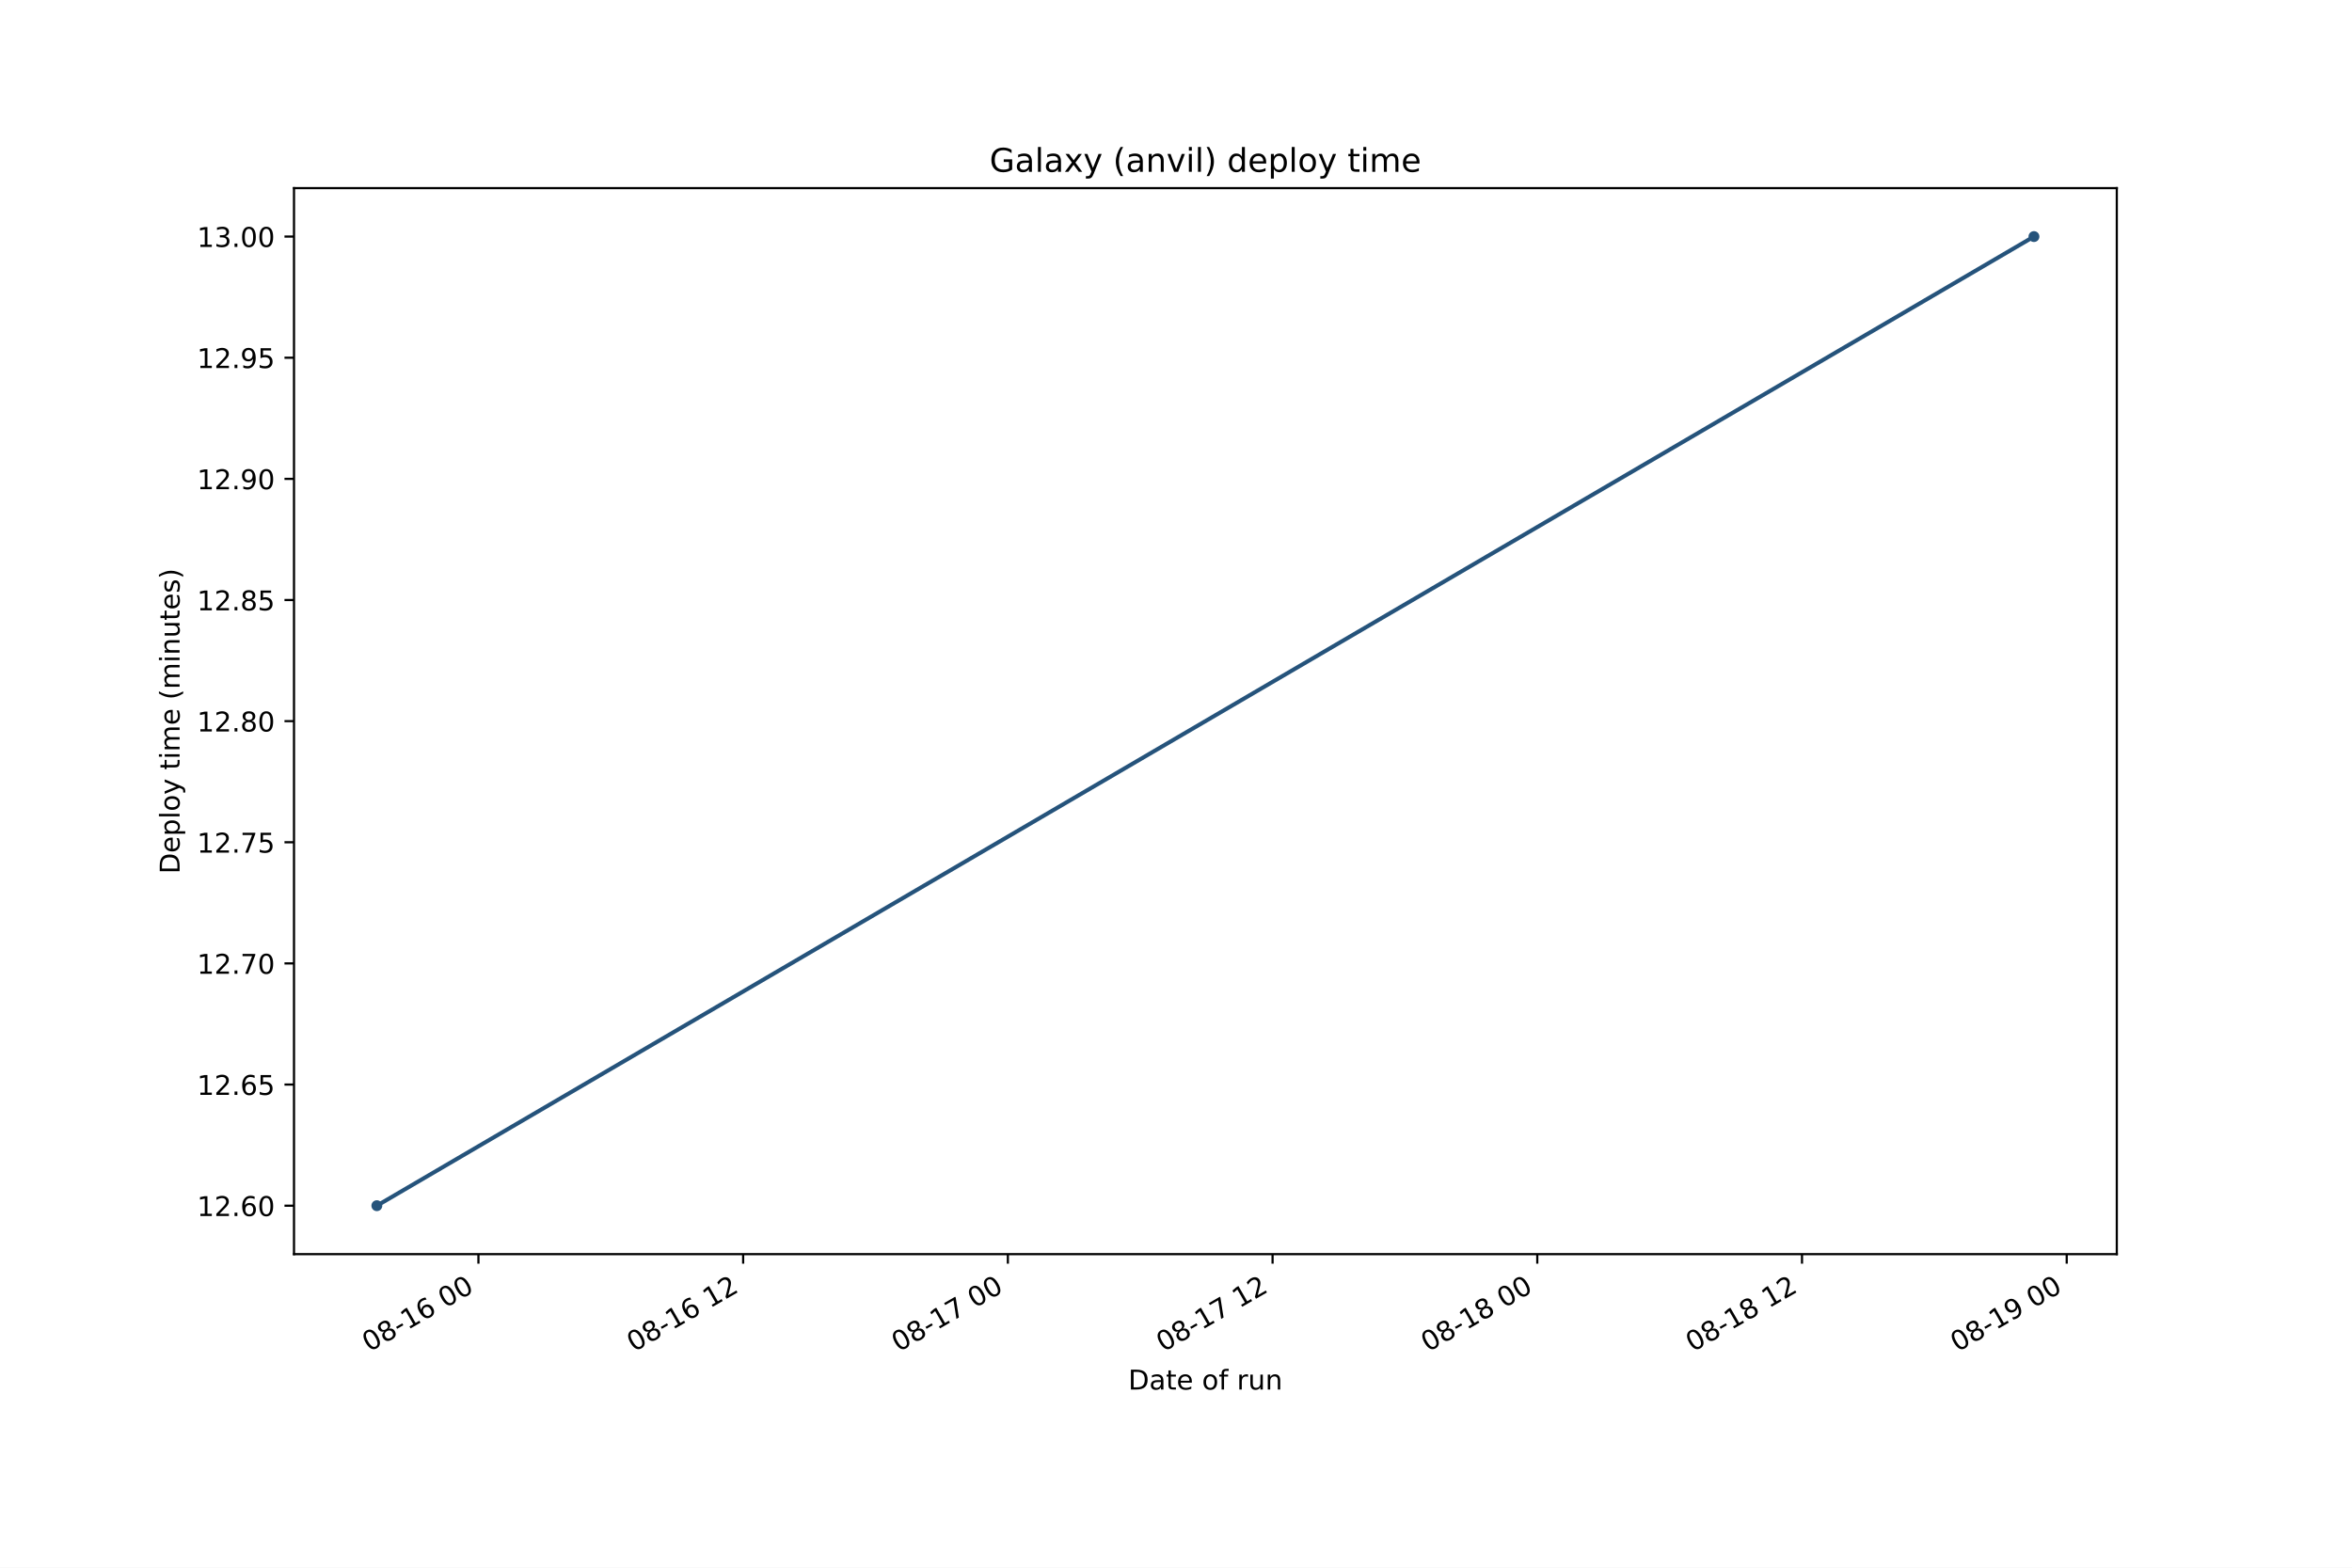
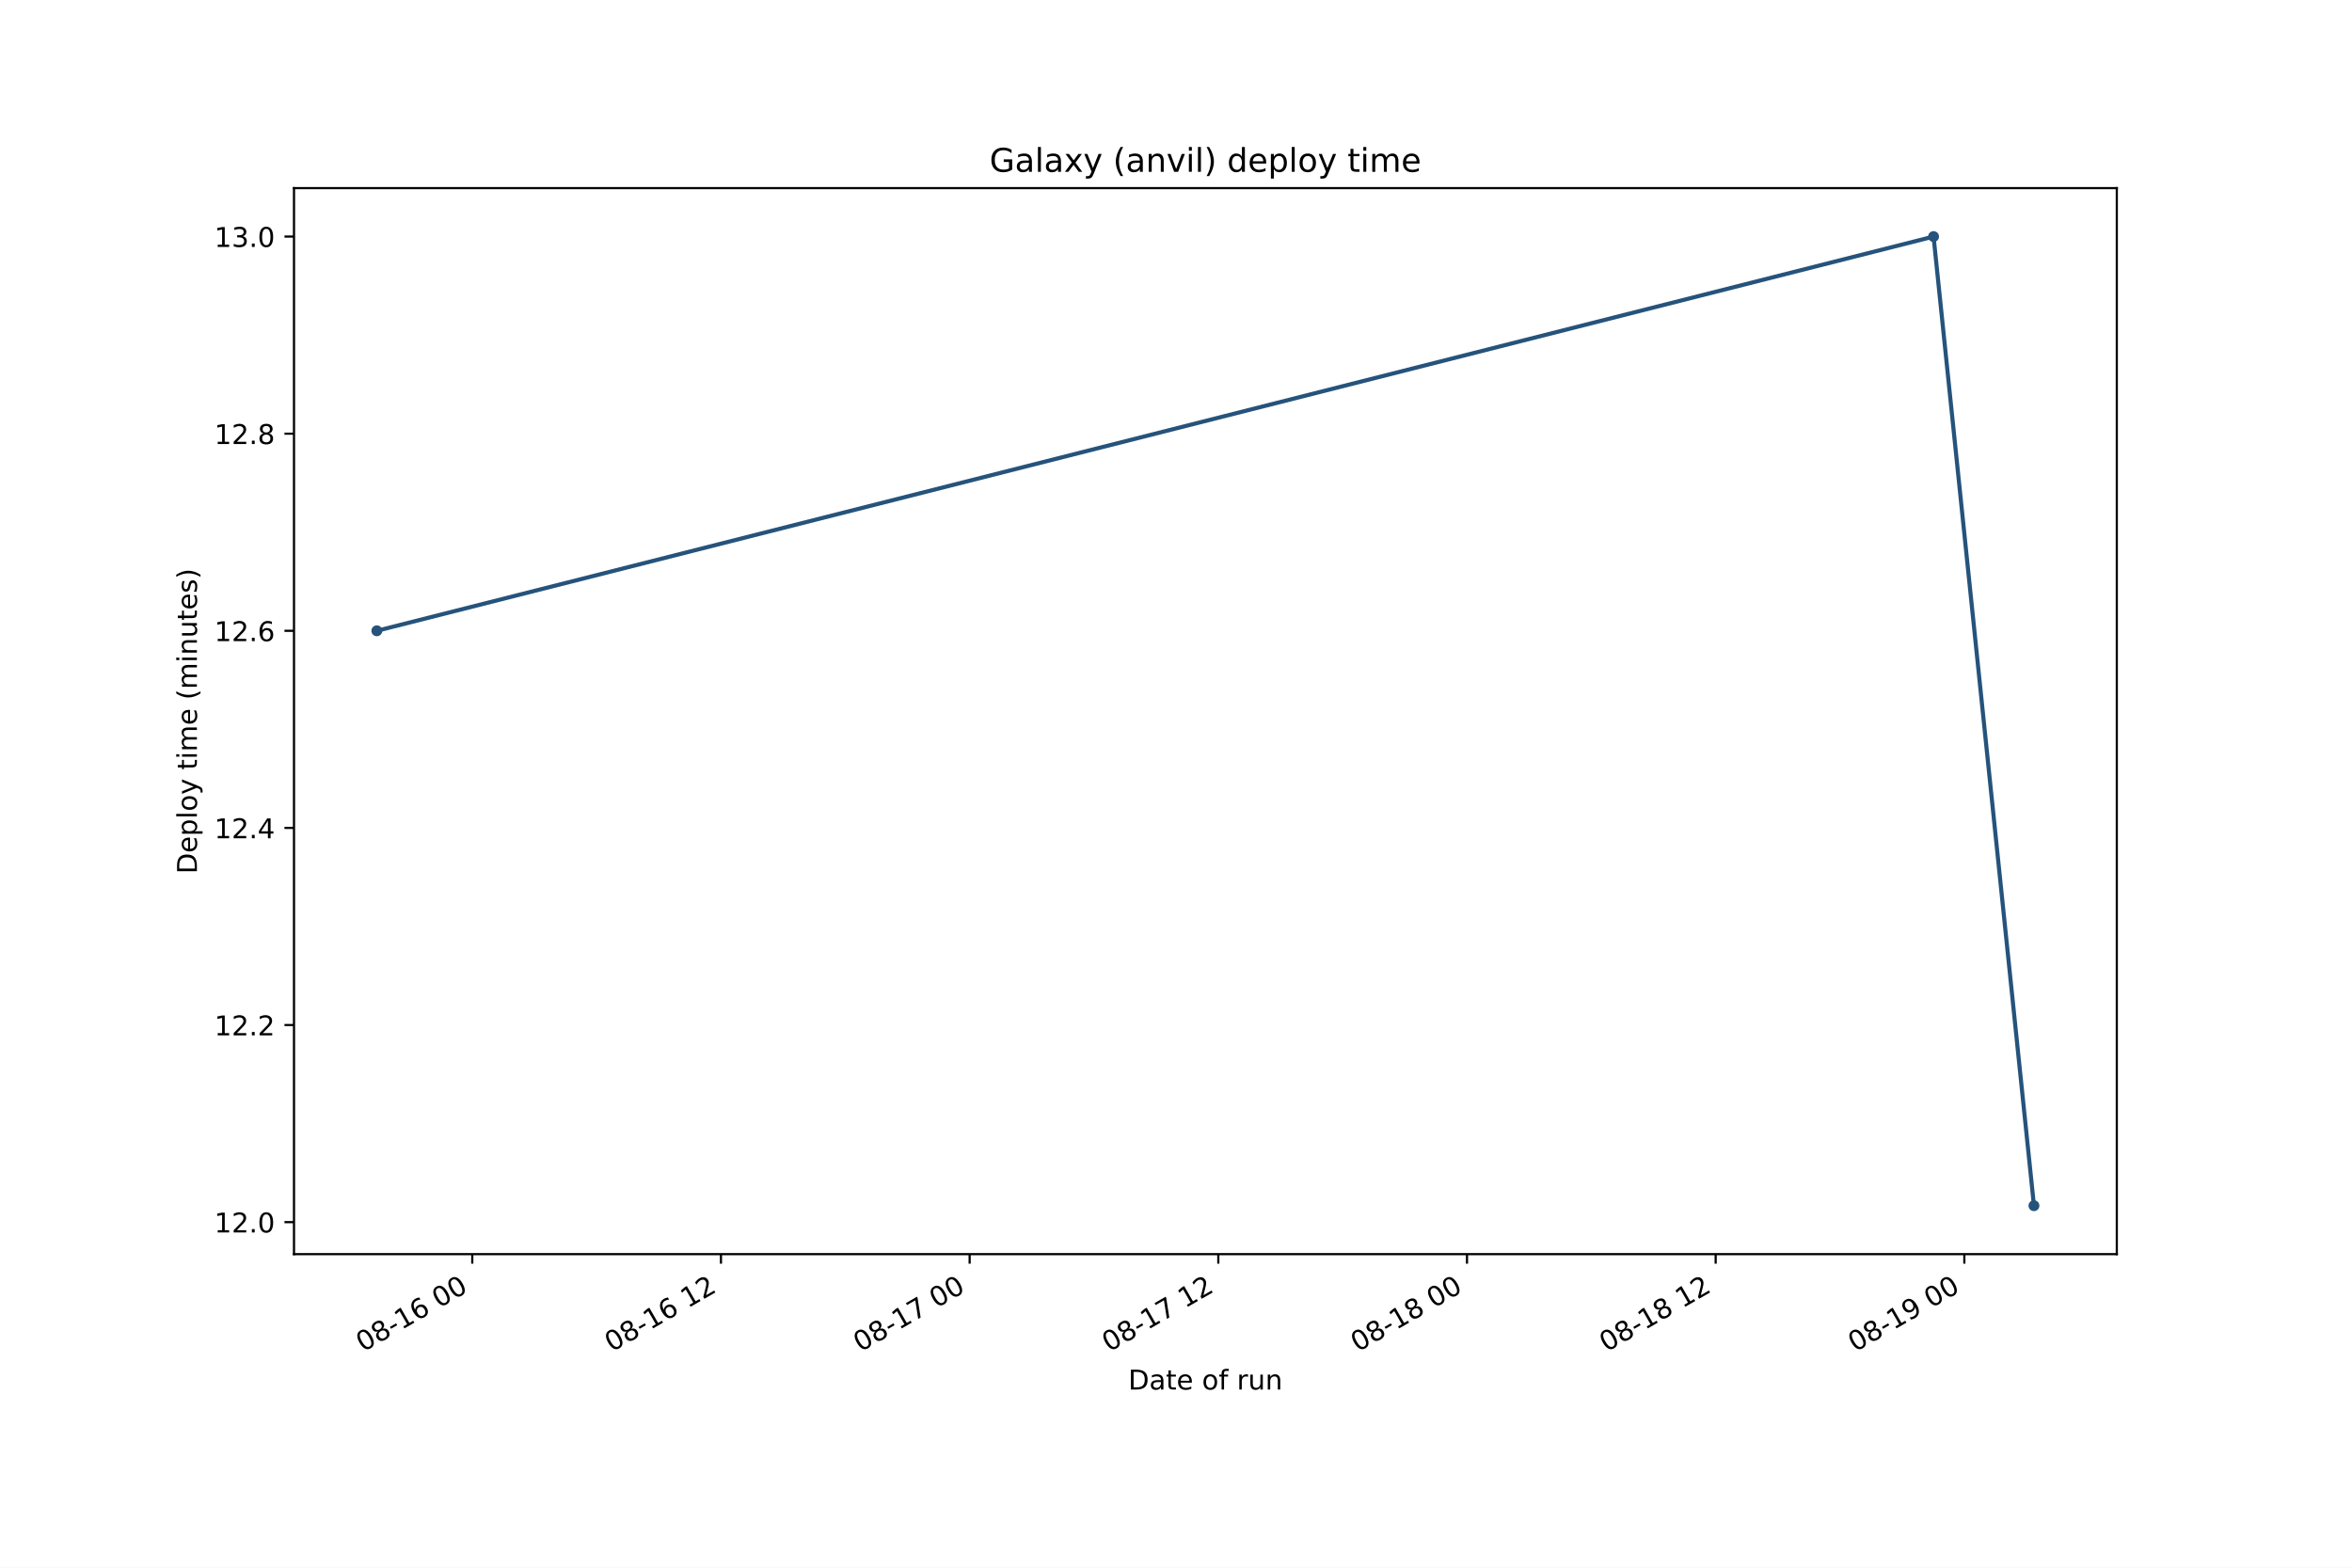
<svg xmlns="http://www.w3.org/2000/svg" xmlns:xlink="http://www.w3.org/1999/xlink" width="864pt" height="576pt" viewBox="0 0 864 576" version="1.1">
  <defs>
    <style type="text/css">*{stroke-linejoin: round; stroke-linecap: butt}</style>
  </defs>
  <g id="figure_1">
    <g id="patch_1">
      <path d="M 0 576  L 864 576  L 864 0  L 0 0  z " style="fill: #ffffff" />
    </g>
    <g id="axes_1">
      <g id="patch_2">
        <path d="M 108 460.8  L 777.6 460.8  L 777.6 69.12  L 108 69.12  z " style="fill: #ffffff" />
      </g>
      <g id="matplotlib.axis_1">
        <g id="xtick_1">
          <g id="line2d_1">
            <defs>
-               <path id="ma39355a83b" d="M 0 0  L 0 3.5  " style="stroke: #000000; stroke-width: 0.8" />
+               <path id="m1d684582a6" d="M 0 0  L 0 3.5  " style="stroke: #000000; stroke-width: 0.8" />
            </defs>
            <g>
-               <use xlink:href="#ma39355a83b" x="175.753" y="460.8" style="stroke: #000000; stroke-width: 0.8" />
+               <use xlink:href="#m1d684582a6" x="173.492" y="460.8" style="stroke: #000000; stroke-width: 0.8" />
            </g>
          </g>
          <g id="text_1">
-             <g transform="translate(135.6143 496.8602) rotate(-30) scale(0.1 -0.1)">
+             <g transform="translate(133.3537 496.8602) rotate(-30) scale(0.1 -0.1)">
              <defs>
                <path id="DejaVuSans-13" d="M 2034 4250  Q 1547 4250 1301 3770  Q 1056 3291 1056 2328  Q 1056 1369 1301 889  Q 1547 409 2034 409  Q 2525 409 2770 889  Q 3016 1369 3016 2328  Q 3016 3291 2770 3770  Q 2525 4250 2034 4250  z M 2034 4750  Q 2819 4750 3233 4129  Q 3647 3509 3647 2328  Q 3647 1150 3233 529  Q 2819 -91 2034 -91  Q 1250 -91 836 529  Q 422 1150 422 2328  Q 422 3509 836 4129  Q 1250 4750 2034 4750  z " transform="scale(0.015625)" />
                <path id="DejaVuSans-1b" d="M 2034 2216  Q 1584 2216 1326 1975  Q 1069 1734 1069 1313  Q 1069 891 1326 650  Q 1584 409 2034 409  Q 2484 409 2743 651  Q 3003 894 3003 1313  Q 3003 1734 2745 1975  Q 2488 2216 2034 2216  z M 1403 2484  Q 997 2584 770 2862  Q 544 3141 544 3541  Q 544 4100 942 4425  Q 1341 4750 2034 4750  Q 2731 4750 3128 4425  Q 3525 4100 3525 3541  Q 3525 3141 3298 2862  Q 3072 2584 2669 2484  Q 3125 2378 3379 2068  Q 3634 1759 3634 1313  Q 3634 634 3220 271  Q 2806 -91 2034 -91  Q 1263 -91 848 271  Q 434 634 434 1313  Q 434 1759 690 2068  Q 947 2378 1403 2484  z M 1172 3481  Q 1172 3119 1398 2916  Q 1625 2713 2034 2713  Q 2441 2713 2670 2916  Q 2900 3119 2900 3481  Q 2900 3844 2670 4047  Q 2441 4250 2034 4250  Q 1625 4250 1398 4047  Q 1172 3844 1172 3481  z " transform="scale(0.015625)" />
                <path id="DejaVuSans-10" d="M 313 2009  L 1997 2009  L 1997 1497  L 313 1497  L 313 2009  z " transform="scale(0.015625)" />
                <path id="DejaVuSans-14" d="M 794 531  L 1825 531  L 1825 4091  L 703 3866  L 703 4441  L 1819 4666  L 2450 4666  L 2450 531  L 3481 531  L 3481 0  L 794 0  L 794 531  z " transform="scale(0.015625)" />
                <path id="DejaVuSans-19" d="M 2113 2584  Q 1688 2584 1439 2293  Q 1191 2003 1191 1497  Q 1191 994 1439 701  Q 1688 409 2113 409  Q 2538 409 2786 701  Q 3034 994 3034 1497  Q 3034 2003 2786 2293  Q 2538 2584 2113 2584  z M 3366 4563  L 3366 3988  Q 3128 4100 2886 4159  Q 2644 4219 2406 4219  Q 1781 4219 1451 3797  Q 1122 3375 1075 2522  Q 1259 2794 1537 2939  Q 1816 3084 2150 3084  Q 2853 3084 3261 2657  Q 3669 2231 3669 1497  Q 3669 778 3244 343  Q 2819 -91 2113 -91  Q 1303 -91 875 529  Q 447 1150 447 2328  Q 447 3434 972 4092  Q 1497 4750 2381 4750  Q 2619 4750 2861 4703  Q 3103 4656 3366 4563  z " transform="scale(0.015625)" />
                <path id="DejaVuSans-3" transform="scale(0.015625)" />
              </defs>
              <use xlink:href="#DejaVuSans-13" />
              <use xlink:href="#DejaVuSans-1b" transform="translate(63.625 0)" />
              <use xlink:href="#DejaVuSans-10" transform="translate(127.25 0)" />
              <use xlink:href="#DejaVuSans-14" transform="translate(163.3281 0)" />
              <use xlink:href="#DejaVuSans-19" transform="translate(226.9531 0)" />
              <use xlink:href="#DejaVuSans-3" transform="translate(290.5781 0)" />
              <use xlink:href="#DejaVuSans-13" transform="translate(322.3594 0)" />
              <use xlink:href="#DejaVuSans-13" transform="translate(385.9844 0)" />
            </g>
          </g>
        </g>
        <g id="xtick_2">
          <g id="line2d_2">
            <g>
-               <use xlink:href="#ma39355a83b" x="272.994" y="460.8" style="stroke: #000000; stroke-width: 0.8" />
+               <use xlink:href="#m1d684582a6" x="264.843" y="460.8" style="stroke: #000000; stroke-width: 0.8" />
            </g>
          </g>
          <g id="text_2">
-             <g transform="translate(232.8558 496.8602) rotate(-30) scale(0.1 -0.1)">
+             <g transform="translate(224.7043 496.8602) rotate(-30) scale(0.1 -0.1)">
              <defs>
                <path id="DejaVuSans-15" d="M 1228 531  L 3431 531  L 3431 0  L 469 0  L 469 531  Q 828 903 1448 1529  Q 2069 2156 2228 2338  Q 2531 2678 2651 2914  Q 2772 3150 2772 3378  Q 2772 3750 2511 3984  Q 2250 4219 1831 4219  Q 1534 4219 1204 4116  Q 875 4013 500 3803  L 500 4441  Q 881 4594 1212 4672  Q 1544 4750 1819 4750  Q 2544 4750 2975 4387  Q 3406 4025 3406 3419  Q 3406 3131 3298 2873  Q 3191 2616 2906 2266  Q 2828 2175 2409 1742  Q 1991 1309 1228 531  z " transform="scale(0.015625)" />
              </defs>
              <use xlink:href="#DejaVuSans-13" />
              <use xlink:href="#DejaVuSans-1b" transform="translate(63.625 0)" />
              <use xlink:href="#DejaVuSans-10" transform="translate(127.25 0)" />
              <use xlink:href="#DejaVuSans-14" transform="translate(163.3281 0)" />
              <use xlink:href="#DejaVuSans-19" transform="translate(226.9531 0)" />
              <use xlink:href="#DejaVuSans-3" transform="translate(290.5781 0)" />
              <use xlink:href="#DejaVuSans-14" transform="translate(322.3594 0)" />
              <use xlink:href="#DejaVuSans-15" transform="translate(385.9844 0)" />
            </g>
          </g>
        </g>
        <g id="xtick_3">
          <g id="line2d_3">
            <g>
-               <use xlink:href="#ma39355a83b" x="370.236" y="460.8" style="stroke: #000000; stroke-width: 0.8" />
+               <use xlink:href="#m1d684582a6" x="356.193" y="460.8" style="stroke: #000000; stroke-width: 0.8" />
            </g>
          </g>
          <g id="text_3">
-             <g transform="translate(330.0973 496.8602) rotate(-30) scale(0.1 -0.1)">
+             <g transform="translate(316.055 496.8602) rotate(-30) scale(0.1 -0.1)">
              <defs>
                <path id="DejaVuSans-1a" d="M 525 4666  L 3525 4666  L 3525 4397  L 1831 0  L 1172 0  L 2766 4134  L 525 4134  L 525 4666  z " transform="scale(0.015625)" />
              </defs>
              <use xlink:href="#DejaVuSans-13" />
              <use xlink:href="#DejaVuSans-1b" transform="translate(63.625 0)" />
              <use xlink:href="#DejaVuSans-10" transform="translate(127.25 0)" />
              <use xlink:href="#DejaVuSans-14" transform="translate(163.3281 0)" />
              <use xlink:href="#DejaVuSans-1a" transform="translate(226.9531 0)" />
              <use xlink:href="#DejaVuSans-3" transform="translate(290.5781 0)" />
              <use xlink:href="#DejaVuSans-13" transform="translate(322.3594 0)" />
              <use xlink:href="#DejaVuSans-13" transform="translate(385.9844 0)" />
            </g>
          </g>
        </g>
        <g id="xtick_4">
          <g id="line2d_4">
            <g>
-               <use xlink:href="#ma39355a83b" x="467.477" y="460.8" style="stroke: #000000; stroke-width: 0.8" />
+               <use xlink:href="#m1d684582a6" x="447.544" y="460.8" style="stroke: #000000; stroke-width: 0.8" />
            </g>
          </g>
          <g id="text_4">
-             <g transform="translate(427.3388 496.8602) rotate(-30) scale(0.1 -0.1)">
+             <g transform="translate(407.4056 496.8602) rotate(-30) scale(0.1 -0.1)">
              <use xlink:href="#DejaVuSans-13" />
              <use xlink:href="#DejaVuSans-1b" transform="translate(63.625 0)" />
              <use xlink:href="#DejaVuSans-10" transform="translate(127.25 0)" />
              <use xlink:href="#DejaVuSans-14" transform="translate(163.3281 0)" />
              <use xlink:href="#DejaVuSans-1a" transform="translate(226.9531 0)" />
              <use xlink:href="#DejaVuSans-3" transform="translate(290.5781 0)" />
              <use xlink:href="#DejaVuSans-14" transform="translate(322.3594 0)" />
              <use xlink:href="#DejaVuSans-15" transform="translate(385.9844 0)" />
            </g>
          </g>
        </g>
        <g id="xtick_5">
          <g id="line2d_5">
            <g>
-               <use xlink:href="#ma39355a83b" x="564.719" y="460.8" style="stroke: #000000; stroke-width: 0.8" />
+               <use xlink:href="#m1d684582a6" x="538.895" y="460.8" style="stroke: #000000; stroke-width: 0.8" />
            </g>
          </g>
          <g id="text_5">
-             <g transform="translate(524.5803 496.8602) rotate(-30) scale(0.1 -0.1)">
+             <g transform="translate(498.7563 496.8602) rotate(-30) scale(0.1 -0.1)">
              <use xlink:href="#DejaVuSans-13" />
              <use xlink:href="#DejaVuSans-1b" transform="translate(63.625 0)" />
              <use xlink:href="#DejaVuSans-10" transform="translate(127.25 0)" />
              <use xlink:href="#DejaVuSans-14" transform="translate(163.3281 0)" />
              <use xlink:href="#DejaVuSans-1b" transform="translate(226.9531 0)" />
              <use xlink:href="#DejaVuSans-3" transform="translate(290.5781 0)" />
              <use xlink:href="#DejaVuSans-13" transform="translate(322.3594 0)" />
              <use xlink:href="#DejaVuSans-13" transform="translate(385.9844 0)" />
            </g>
          </g>
        </g>
        <g id="xtick_6">
          <g id="line2d_6">
            <g>
-               <use xlink:href="#ma39355a83b" x="661.96" y="460.8" style="stroke: #000000; stroke-width: 0.8" />
+               <use xlink:href="#m1d684582a6" x="630.245" y="460.8" style="stroke: #000000; stroke-width: 0.8" />
            </g>
          </g>
          <g id="text_6">
-             <g transform="translate(621.8218 496.8602) rotate(-30) scale(0.1 -0.1)">
+             <g transform="translate(590.1069 496.8602) rotate(-30) scale(0.1 -0.1)">
              <use xlink:href="#DejaVuSans-13" />
              <use xlink:href="#DejaVuSans-1b" transform="translate(63.625 0)" />
              <use xlink:href="#DejaVuSans-10" transform="translate(127.25 0)" />
              <use xlink:href="#DejaVuSans-14" transform="translate(163.3281 0)" />
              <use xlink:href="#DejaVuSans-1b" transform="translate(226.9531 0)" />
              <use xlink:href="#DejaVuSans-3" transform="translate(290.5781 0)" />
              <use xlink:href="#DejaVuSans-14" transform="translate(322.3594 0)" />
              <use xlink:href="#DejaVuSans-15" transform="translate(385.9844 0)" />
            </g>
          </g>
        </g>
        <g id="xtick_7">
          <g id="line2d_7">
            <g>
-               <use xlink:href="#ma39355a83b" x="759.202" y="460.8" style="stroke: #000000; stroke-width: 0.8" />
+               <use xlink:href="#m1d684582a6" x="721.596" y="460.8" style="stroke: #000000; stroke-width: 0.8" />
            </g>
          </g>
          <g id="text_7">
-             <g transform="translate(719.0633 496.8602) rotate(-30) scale(0.1 -0.1)">
+             <g transform="translate(681.4575 496.8602) rotate(-30) scale(0.1 -0.1)">
              <defs>
                <path id="DejaVuSans-1c" d="M 703 97  L 703 672  Q 941 559 1184 500  Q 1428 441 1663 441  Q 2288 441 2617 861  Q 2947 1281 2994 2138  Q 2813 1869 2534 1725  Q 2256 1581 1919 1581  Q 1219 1581 811 2004  Q 403 2428 403 3163  Q 403 3881 828 4315  Q 1253 4750 1959 4750  Q 2769 4750 3195 4129  Q 3622 3509 3622 2328  Q 3622 1225 3098 567  Q 2575 -91 1691 -91  Q 1453 -91 1209 -44  Q 966 3 703 97  z M 1959 2075  Q 2384 2075 2632 2365  Q 2881 2656 2881 3163  Q 2881 3666 2632 3958  Q 2384 4250 1959 4250  Q 1534 4250 1286 3958  Q 1038 3666 1038 3163  Q 1038 2656 1286 2365  Q 1534 2075 1959 2075  z " transform="scale(0.015625)" />
              </defs>
              <use xlink:href="#DejaVuSans-13" />
              <use xlink:href="#DejaVuSans-1b" transform="translate(63.625 0)" />
              <use xlink:href="#DejaVuSans-10" transform="translate(127.25 0)" />
              <use xlink:href="#DejaVuSans-14" transform="translate(163.3281 0)" />
              <use xlink:href="#DejaVuSans-1c" transform="translate(226.9531 0)" />
              <use xlink:href="#DejaVuSans-3" transform="translate(290.5781 0)" />
              <use xlink:href="#DejaVuSans-13" transform="translate(322.3594 0)" />
              <use xlink:href="#DejaVuSans-13" transform="translate(385.9844 0)" />
            </g>
          </g>
        </g>
        <g id="text_8">
          <g transform="translate(414.4586 510.5392) scale(0.1 -0.1)">
            <defs>
              <path id="DejaVuSans-27" d="M 1259 4147  L 1259 519  L 2022 519  Q 2988 519 3436 956  Q 3884 1394 3884 2338  Q 3884 3275 3436 3711  Q 2988 4147 2022 4147  L 1259 4147  z M 628 4666  L 1925 4666  Q 3281 4666 3915 4102  Q 4550 3538 4550 2338  Q 4550 1131 3912 565  Q 3275 0 1925 0  L 628 0  L 628 4666  z " transform="scale(0.015625)" />
              <path id="DejaVuSans-44" d="M 2194 1759  Q 1497 1759 1228 1600  Q 959 1441 959 1056  Q 959 750 1161 570  Q 1363 391 1709 391  Q 2188 391 2477 730  Q 2766 1069 2766 1631  L 2766 1759  L 2194 1759  z M 3341 1997  L 3341 0  L 2766 0  L 2766 531  Q 2569 213 2275 61  Q 1981 -91 1556 -91  Q 1019 -91 701 211  Q 384 513 384 1019  Q 384 1609 779 1909  Q 1175 2209 1959 2209  L 2766 2209  L 2766 2266  Q 2766 2663 2505 2880  Q 2244 3097 1772 3097  Q 1472 3097 1187 3025  Q 903 2953 641 2809  L 641 3341  Q 956 3463 1253 3523  Q 1550 3584 1831 3584  Q 2591 3584 2966 3190  Q 3341 2797 3341 1997  z " transform="scale(0.015625)" />
              <path id="DejaVuSans-57" d="M 1172 4494  L 1172 3500  L 2356 3500  L 2356 3053  L 1172 3053  L 1172 1153  Q 1172 725 1289 603  Q 1406 481 1766 481  L 2356 481  L 2356 0  L 1766 0  Q 1100 0 847 248  Q 594 497 594 1153  L 594 3053  L 172 3053  L 172 3500  L 594 3500  L 594 4494  L 1172 4494  z " transform="scale(0.015625)" />
              <path id="DejaVuSans-48" d="M 3597 1894  L 3597 1613  L 953 1613  Q 991 1019 1311 708  Q 1631 397 2203 397  Q 2534 397 2845 478  Q 3156 559 3463 722  L 3463 178  Q 3153 47 2828 -22  Q 2503 -91 2169 -91  Q 1331 -91 842 396  Q 353 884 353 1716  Q 353 2575 817 3079  Q 1281 3584 2069 3584  Q 2775 3584 3186 3129  Q 3597 2675 3597 1894  z M 3022 2063  Q 3016 2534 2758 2815  Q 2500 3097 2075 3097  Q 1594 3097 1305 2825  Q 1016 2553 972 2059  L 3022 2063  z " transform="scale(0.015625)" />
              <path id="DejaVuSans-52" d="M 1959 3097  Q 1497 3097 1228 2736  Q 959 2375 959 1747  Q 959 1119 1226 758  Q 1494 397 1959 397  Q 2419 397 2687 759  Q 2956 1122 2956 1747  Q 2956 2369 2687 2733  Q 2419 3097 1959 3097  z M 1959 3584  Q 2709 3584 3137 3096  Q 3566 2609 3566 1747  Q 3566 888 3137 398  Q 2709 -91 1959 -91  Q 1206 -91 779 398  Q 353 888 353 1747  Q 353 2609 779 3096  Q 1206 3584 1959 3584  z " transform="scale(0.015625)" />
              <path id="DejaVuSans-49" d="M 2375 4863  L 2375 4384  L 1825 4384  Q 1516 4384 1395 4259  Q 1275 4134 1275 3809  L 1275 3500  L 2222 3500  L 2222 3053  L 1275 3053  L 1275 0  L 697 0  L 697 3053  L 147 3053  L 147 3500  L 697 3500  L 697 3744  Q 697 4328 969 4595  Q 1241 4863 1831 4863  L 2375 4863  z " transform="scale(0.015625)" />
              <path id="DejaVuSans-55" d="M 2631 2963  Q 2534 3019 2420 3045  Q 2306 3072 2169 3072  Q 1681 3072 1420 2755  Q 1159 2438 1159 1844  L 1159 0  L 581 0  L 581 3500  L 1159 3500  L 1159 2956  Q 1341 3275 1631 3429  Q 1922 3584 2338 3584  Q 2397 3584 2469 3576  Q 2541 3569 2628 3553  L 2631 2963  z " transform="scale(0.015625)" />
              <path id="DejaVuSans-58" d="M 544 1381  L 544 3500  L 1119 3500  L 1119 1403  Q 1119 906 1312 657  Q 1506 409 1894 409  Q 2359 409 2629 706  Q 2900 1003 2900 1516  L 2900 3500  L 3475 3500  L 3475 0  L 2900 0  L 2900 538  Q 2691 219 2414 64  Q 2138 -91 1772 -91  Q 1169 -91 856 284  Q 544 659 544 1381  z M 1991 3584  L 1991 3584  z " transform="scale(0.015625)" />
              <path id="DejaVuSans-51" d="M 3513 2113  L 3513 0  L 2938 0  L 2938 2094  Q 2938 2591 2744 2837  Q 2550 3084 2163 3084  Q 1697 3084 1428 2787  Q 1159 2491 1159 1978  L 1159 0  L 581 0  L 581 3500  L 1159 3500  L 1159 2956  Q 1366 3272 1645 3428  Q 1925 3584 2291 3584  Q 2894 3584 3203 3211  Q 3513 2838 3513 2113  z " transform="scale(0.015625)" />
            </defs>
            <use xlink:href="#DejaVuSans-27" />
            <use xlink:href="#DejaVuSans-44" transform="translate(77 0)" />
            <use xlink:href="#DejaVuSans-57" transform="translate(138.2812 0)" />
            <use xlink:href="#DejaVuSans-48" transform="translate(177.4844 0)" />
            <use xlink:href="#DejaVuSans-3" transform="translate(239.0156 0)" />
            <use xlink:href="#DejaVuSans-52" transform="translate(270.7969 0)" />
            <use xlink:href="#DejaVuSans-49" transform="translate(331.9844 0)" />
            <use xlink:href="#DejaVuSans-3" transform="translate(367.1875 0)" />
            <use xlink:href="#DejaVuSans-55" transform="translate(398.9688 0)" />
            <use xlink:href="#DejaVuSans-58" transform="translate(440.0781 0)" />
            <use xlink:href="#DejaVuSans-51" transform="translate(503.4531 0)" />
          </g>
        </g>
      </g>
      <g id="matplotlib.axis_2">
        <g id="ytick_1">
          <g id="line2d_8">
            <defs>
-               <path id="mb8fbfa8dfb" d="M 0 0  L -3.5 0  " style="stroke: #000000; stroke-width: 0.8" />
+               <path id="md35200f7cd" d="M 0 0  L -3.5 0  " style="stroke: #000000; stroke-width: 0.8" />
            </defs>
            <g>
-               <use xlink:href="#mb8fbfa8dfb" x="108" y="442.996" style="stroke: #000000; stroke-width: 0.8" />
+               <use xlink:href="#md35200f7cd" x="108" y="449.031" style="stroke: #000000; stroke-width: 0.8" />
            </g>
          </g>
          <g id="text_9">
-             <g transform="translate(72.37188 446.7952) scale(0.1 -0.1)">
+             <g transform="translate(78.73438 452.8303) scale(0.1 -0.1)">
              <defs>
                <path id="DejaVuSans-11" d="M 684 794  L 1344 794  L 1344 0  L 684 0  L 684 794  z " transform="scale(0.015625)" />
              </defs>
              <use xlink:href="#DejaVuSans-14" />
              <use xlink:href="#DejaVuSans-15" transform="translate(63.625 0)" />
              <use xlink:href="#DejaVuSans-11" transform="translate(127.25 0)" />
-               <use xlink:href="#DejaVuSans-19" transform="translate(159.0312 0)" />
-               <use xlink:href="#DejaVuSans-13" transform="translate(222.6562 0)" />
+               <use xlink:href="#DejaVuSans-13" transform="translate(159.0312 0)" />
            </g>
          </g>
        </g>
        <g id="ytick_2">
          <g id="line2d_9">
            <g>
-               <use xlink:href="#mb8fbfa8dfb" x="108" y="398.487" style="stroke: #000000; stroke-width: 0.8" />
+               <use xlink:href="#md35200f7cd" x="108" y="376.61" style="stroke: #000000; stroke-width: 0.8" />
            </g>
          </g>
          <g id="text_10">
-             <g transform="translate(72.37188 402.2861) scale(0.1 -0.1)">
-               <defs>
-                 <path id="DejaVuSans-18" d="M 691 4666  L 3169 4666  L 3169 4134  L 1269 4134  L 1269 2991  Q 1406 3038 1543 3061  Q 1681 3084 1819 3084  Q 2600 3084 3056 2656  Q 3513 2228 3513 1497  Q 3513 744 3044 326  Q 2575 -91 1722 -91  Q 1428 -91 1123 -41  Q 819 9 494 109  L 494 744  Q 775 591 1075 516  Q 1375 441 1709 441  Q 2250 441 2565 725  Q 2881 1009 2881 1497  Q 2881 1984 2565 2268  Q 2250 2553 1709 2553  Q 1456 2553 1204 2497  Q 953 2441 691 2322  L 691 4666  z " transform="scale(0.015625)" />
-               </defs>
-               <use xlink:href="#DejaVuSans-14" />
-               <use xlink:href="#DejaVuSans-15" transform="translate(63.625 0)" />
-               <use xlink:href="#DejaVuSans-11" transform="translate(127.25 0)" />
-               <use xlink:href="#DejaVuSans-19" transform="translate(159.0312 0)" />
-               <use xlink:href="#DejaVuSans-18" transform="translate(222.6562 0)" />
+             <g transform="translate(78.73438 380.4088) scale(0.1 -0.1)">
+               <use xlink:href="#DejaVuSans-14" />
+               <use xlink:href="#DejaVuSans-15" transform="translate(63.625 0)" />
+               <use xlink:href="#DejaVuSans-11" transform="translate(127.25 0)" />
+               <use xlink:href="#DejaVuSans-15" transform="translate(159.0312 0)" />
            </g>
          </g>
        </g>
        <g id="ytick_3">
          <g id="line2d_10">
            <g>
-               <use xlink:href="#mb8fbfa8dfb" x="108" y="353.978" style="stroke: #000000; stroke-width: 0.8" />
+               <use xlink:href="#md35200f7cd" x="108" y="304.188" style="stroke: #000000; stroke-width: 0.8" />
            </g>
          </g>
          <g id="text_11">
-             <g transform="translate(72.37188 357.777) scale(0.1 -0.1)">
-               <use xlink:href="#DejaVuSans-14" />
-               <use xlink:href="#DejaVuSans-15" transform="translate(63.625 0)" />
-               <use xlink:href="#DejaVuSans-11" transform="translate(127.25 0)" />
-               <use xlink:href="#DejaVuSans-1a" transform="translate(159.0312 0)" />
-               <use xlink:href="#DejaVuSans-13" transform="translate(222.6562 0)" />
+             <g transform="translate(78.73438 307.9872) scale(0.1 -0.1)">
+               <defs>
+                 <path id="DejaVuSans-17" d="M 2419 4116  L 825 1625  L 2419 1625  L 2419 4116  z M 2253 4666  L 3047 4666  L 3047 1625  L 3713 1625  L 3713 1100  L 3047 1100  L 3047 0  L 2419 0  L 2419 1100  L 313 1100  L 313 1709  L 2253 4666  z " transform="scale(0.015625)" />
+               </defs>
+               <use xlink:href="#DejaVuSans-14" />
+               <use xlink:href="#DejaVuSans-15" transform="translate(63.625 0)" />
+               <use xlink:href="#DejaVuSans-11" transform="translate(127.25 0)" />
+               <use xlink:href="#DejaVuSans-17" transform="translate(159.0312 0)" />
            </g>
          </g>
        </g>
        <g id="ytick_4">
          <g id="line2d_11">
            <g>
-               <use xlink:href="#mb8fbfa8dfb" x="108" y="309.469" style="stroke: #000000; stroke-width: 0.8" />
+               <use xlink:href="#md35200f7cd" x="108" y="231.767" style="stroke: #000000; stroke-width: 0.8" />
            </g>
          </g>
          <g id="text_12">
-             <g transform="translate(72.37188 313.2679) scale(0.1 -0.1)">
-               <use xlink:href="#DejaVuSans-14" />
-               <use xlink:href="#DejaVuSans-15" transform="translate(63.625 0)" />
-               <use xlink:href="#DejaVuSans-11" transform="translate(127.25 0)" />
-               <use xlink:href="#DejaVuSans-1a" transform="translate(159.0312 0)" />
-               <use xlink:href="#DejaVuSans-18" transform="translate(222.6562 0)" />
+             <g transform="translate(78.73438 235.5656) scale(0.1 -0.1)">
+               <use xlink:href="#DejaVuSans-14" />
+               <use xlink:href="#DejaVuSans-15" transform="translate(63.625 0)" />
+               <use xlink:href="#DejaVuSans-11" transform="translate(127.25 0)" />
+               <use xlink:href="#DejaVuSans-19" transform="translate(159.0312 0)" />
            </g>
          </g>
        </g>
        <g id="ytick_5">
          <g id="line2d_12">
            <g>
-               <use xlink:href="#mb8fbfa8dfb" x="108" y="264.96" style="stroke: #000000; stroke-width: 0.8" />
+               <use xlink:href="#md35200f7cd" x="108" y="159.345" style="stroke: #000000; stroke-width: 0.8" />
            </g>
          </g>
          <g id="text_13">
-             <g transform="translate(72.37188 268.7588) scale(0.1 -0.1)">
+             <g transform="translate(78.73438 163.144) scale(0.1 -0.1)">
              <use xlink:href="#DejaVuSans-14" />
              <use xlink:href="#DejaVuSans-15" transform="translate(63.625 0)" />
              <use xlink:href="#DejaVuSans-11" transform="translate(127.25 0)" />
              <use xlink:href="#DejaVuSans-1b" transform="translate(159.0312 0)" />
-               <use xlink:href="#DejaVuSans-13" transform="translate(222.6562 0)" />
            </g>
          </g>
        </g>
        <g id="ytick_6">
          <g id="line2d_13">
            <g>
-               <use xlink:href="#mb8fbfa8dfb" x="108" y="220.451" style="stroke: #000000; stroke-width: 0.8" />
+               <use xlink:href="#md35200f7cd" x="108" y="86.924" style="stroke: #000000; stroke-width: 0.8" />
            </g>
          </g>
          <g id="text_14">
-             <g transform="translate(72.37188 224.2497) scale(0.1 -0.1)">
-               <use xlink:href="#DejaVuSans-14" />
-               <use xlink:href="#DejaVuSans-15" transform="translate(63.625 0)" />
-               <use xlink:href="#DejaVuSans-11" transform="translate(127.25 0)" />
-               <use xlink:href="#DejaVuSans-1b" transform="translate(159.0312 0)" />
-               <use xlink:href="#DejaVuSans-18" transform="translate(222.6562 0)" />
-             </g>
-           </g>
-         </g>
-         <g id="ytick_7">
-           <g id="line2d_14">
-             <g>
-               <use xlink:href="#mb8fbfa8dfb" x="108" y="175.942" style="stroke: #000000; stroke-width: 0.8" />
-             </g>
-           </g>
-           <g id="text_15">
-             <g transform="translate(72.37188 179.7406) scale(0.1 -0.1)">
-               <use xlink:href="#DejaVuSans-14" />
-               <use xlink:href="#DejaVuSans-15" transform="translate(63.625 0)" />
-               <use xlink:href="#DejaVuSans-11" transform="translate(127.25 0)" />
-               <use xlink:href="#DejaVuSans-1c" transform="translate(159.0312 0)" />
-               <use xlink:href="#DejaVuSans-13" transform="translate(222.6562 0)" />
-             </g>
-           </g>
-         </g>
-         <g id="ytick_8">
-           <g id="line2d_15">
-             <g>
-               <use xlink:href="#mb8fbfa8dfb" x="108" y="131.433" style="stroke: #000000; stroke-width: 0.8" />
-             </g>
-           </g>
-           <g id="text_16">
-             <g transform="translate(72.37188 135.2316) scale(0.1 -0.1)">
-               <use xlink:href="#DejaVuSans-14" />
-               <use xlink:href="#DejaVuSans-15" transform="translate(63.625 0)" />
-               <use xlink:href="#DejaVuSans-11" transform="translate(127.25 0)" />
-               <use xlink:href="#DejaVuSans-1c" transform="translate(159.0312 0)" />
-               <use xlink:href="#DejaVuSans-18" transform="translate(222.6562 0)" />
-             </g>
-           </g>
-         </g>
-         <g id="ytick_9">
-           <g id="line2d_16">
-             <g>
-               <use xlink:href="#mb8fbfa8dfb" x="108" y="86.924" style="stroke: #000000; stroke-width: 0.8" />
-             </g>
-           </g>
-           <g id="text_17">
-             <g transform="translate(72.37188 90.72246) scale(0.1 -0.1)">
+             <g transform="translate(78.73438 90.72246) scale(0.1 -0.1)">
              <defs>
                <path id="DejaVuSans-16" d="M 2597 2516  Q 3050 2419 3304 2112  Q 3559 1806 3559 1356  Q 3559 666 3084 287  Q 2609 -91 1734 -91  Q 1441 -91 1130 -33  Q 819 25 488 141  L 488 750  Q 750 597 1062 519  Q 1375 441 1716 441  Q 2309 441 2620 675  Q 2931 909 2931 1356  Q 2931 1769 2642 2001  Q 2353 2234 1838 2234  L 1294 2234  L 1294 2753  L 1863 2753  Q 2328 2753 2575 2939  Q 2822 3125 2822 3475  Q 2822 3834 2567 4026  Q 2313 4219 1838 4219  Q 1578 4219 1281 4162  Q 984 4106 628 3988  L 628 4550  Q 988 4650 1302 4700  Q 1616 4750 1894 4750  Q 2613 4750 3031 4423  Q 3450 4097 3450 3541  Q 3450 3153 3228 2886  Q 3006 2619 2597 2516  z " transform="scale(0.015625)" />
              </defs>
              <use xlink:href="#DejaVuSans-14" />
              <use xlink:href="#DejaVuSans-16" transform="translate(63.625 0)" />
              <use xlink:href="#DejaVuSans-11" transform="translate(127.25 0)" />
              <use xlink:href="#DejaVuSans-13" transform="translate(159.0312 0)" />
-               <use xlink:href="#DejaVuSans-13" transform="translate(222.6562 0)" />
-             </g>
-           </g>
-         </g>
-         <g id="text_18">
-           <g transform="translate(65.96953 321.0827) rotate(-90) scale(0.1 -0.1)">
+             </g>
+           </g>
+         </g>
+         <g id="text_15">
+           <g transform="translate(72.33203 321.0827) rotate(-90) scale(0.1 -0.1)">
            <defs>
              <path id="DejaVuSans-53" d="M 1159 525  L 1159 -1331  L 581 -1331  L 581 3500  L 1159 3500  L 1159 2969  Q 1341 3281 1617 3432  Q 1894 3584 2278 3584  Q 2916 3584 3314 3078  Q 3713 2572 3713 1747  Q 3713 922 3314 415  Q 2916 -91 2278 -91  Q 1894 -91 1617 61  Q 1341 213 1159 525  z M 3116 1747  Q 3116 2381 2855 2742  Q 2594 3103 2138 3103  Q 1681 3103 1420 2742  Q 1159 2381 1159 1747  Q 1159 1113 1420 752  Q 1681 391 2138 391  Q 2594 391 2855 752  Q 3116 1113 3116 1747  z " transform="scale(0.015625)" />
              <path id="DejaVuSans-4f" d="M 603 4863  L 1178 4863  L 1178 0  L 603 0  L 603 4863  z " transform="scale(0.015625)" />
              <path id="DejaVuSans-5c" d="M 2059 -325  Q 1816 -950 1584 -1140  Q 1353 -1331 966 -1331  L 506 -1331  L 506 -850  L 844 -850  Q 1081 -850 1212 -737  Q 1344 -625 1503 -206  L 1606 56  L 191 3500  L 800 3500  L 1894 763  L 2988 3500  L 3597 3500  L 2059 -325  z " transform="scale(0.015625)" />
              <path id="DejaVuSans-4c" d="M 603 3500  L 1178 3500  L 1178 0  L 603 0  L 603 3500  z M 603 4863  L 1178 4863  L 1178 4134  L 603 4134  L 603 4863  z " transform="scale(0.015625)" />
              <path id="DejaVuSans-50" d="M 3328 2828  Q 3544 3216 3844 3400  Q 4144 3584 4550 3584  Q 5097 3584 5394 3201  Q 5691 2819 5691 2113  L 5691 0  L 5113 0  L 5113 2094  Q 5113 2597 4934 2840  Q 4756 3084 4391 3084  Q 3944 3084 3684 2787  Q 3425 2491 3425 1978  L 3425 0  L 2847 0  L 2847 2094  Q 2847 2600 2669 2842  Q 2491 3084 2119 3084  Q 1678 3084 1418 2786  Q 1159 2488 1159 1978  L 1159 0  L 581 0  L 581 3500  L 1159 3500  L 1159 2956  Q 1356 3278 1631 3431  Q 1906 3584 2284 3584  Q 2666 3584 2933 3390  Q 3200 3197 3328 2828  z " transform="scale(0.015625)" />
              <path id="DejaVuSans-b" d="M 1984 4856  Q 1566 4138 1362 3434  Q 1159 2731 1159 2009  Q 1159 1288 1364 580  Q 1569 -128 1984 -844  L 1484 -844  Q 1016 -109 783 600  Q 550 1309 550 2009  Q 550 2706 781 3412  Q 1013 4119 1484 4856  L 1984 4856  z " transform="scale(0.015625)" />
              <path id="DejaVuSans-56" d="M 2834 3397  L 2834 2853  Q 2591 2978 2328 3040  Q 2066 3103 1784 3103  Q 1356 3103 1142 2972  Q 928 2841 928 2578  Q 928 2378 1081 2264  Q 1234 2150 1697 2047  L 1894 2003  Q 2506 1872 2764 1633  Q 3022 1394 3022 966  Q 3022 478 2636 193  Q 2250 -91 1575 -91  Q 1294 -91 989 -36  Q 684 19 347 128  L 347 722  Q 666 556 975 473  Q 1284 391 1588 391  Q 1994 391 2212 530  Q 2431 669 2431 922  Q 2431 1156 2273 1281  Q 2116 1406 1581 1522  L 1381 1569  Q 847 1681 609 1914  Q 372 2147 372 2553  Q 372 3047 722 3315  Q 1072 3584 1716 3584  Q 2034 3584 2315 3537  Q 2597 3491 2834 3397  z " transform="scale(0.015625)" />
              <path id="DejaVuSans-c" d="M 513 4856  L 1013 4856  Q 1481 4119 1714 3412  Q 1947 2706 1947 2009  Q 1947 1309 1714 600  Q 1481 -109 1013 -844  L 513 -844  Q 928 -128 1133 580  Q 1338 1288 1338 2009  Q 1338 2731 1133 3434  Q 928 4138 513 4856  z " transform="scale(0.015625)" />
            </defs>
            <use xlink:href="#DejaVuSans-27" />
            <use xlink:href="#DejaVuSans-48" transform="translate(77 0)" />
            <use xlink:href="#DejaVuSans-53" transform="translate(138.5312 0)" />
            <use xlink:href="#DejaVuSans-4f" transform="translate(202.0156 0)" />
            <use xlink:href="#DejaVuSans-52" transform="translate(229.7969 0)" />
            <use xlink:href="#DejaVuSans-5c" transform="translate(290.9844 0)" />
            <use xlink:href="#DejaVuSans-3" transform="translate(350.1719 0)" />
            <use xlink:href="#DejaVuSans-57" transform="translate(381.9531 0)" />
            <use xlink:href="#DejaVuSans-4c" transform="translate(421.1562 0)" />
            <use xlink:href="#DejaVuSans-50" transform="translate(448.9375 0)" />
            <use xlink:href="#DejaVuSans-48" transform="translate(546.3438 0)" />
            <use xlink:href="#DejaVuSans-3" transform="translate(607.875 0)" />
            <use xlink:href="#DejaVuSans-b" transform="translate(639.6562 0)" />
            <use xlink:href="#DejaVuSans-50" transform="translate(678.6719 0)" />
            <use xlink:href="#DejaVuSans-4c" transform="translate(776.0781 0)" />
            <use xlink:href="#DejaVuSans-51" transform="translate(803.8594 0)" />
            <use xlink:href="#DejaVuSans-58" transform="translate(867.2344 0)" />
            <use xlink:href="#DejaVuSans-57" transform="translate(930.6094 0)" />
            <use xlink:href="#DejaVuSans-48" transform="translate(969.8125 0)" />
            <use xlink:href="#DejaVuSans-56" transform="translate(1031.344 0)" />
            <use xlink:href="#DejaVuSans-c" transform="translate(1083.438 0)" />
          </g>
        </g>
      </g>
-       <g id="line2d_17">
-         <path d="M 747.164 86.924  L 138.436 442.996  " clip-path="url(#p75ba2efdbb)" style="fill: none; stroke: #25537b; stroke-width: 1.5; stroke-linecap: square" />
+       <g id="line2d_14">
+         <path d="M 747.164 442.996  L 710.287 86.924  L 138.436 231.767  " clip-path="url(#pe7c43c7d60)" style="fill: none; stroke: #25537b; stroke-width: 1.5; stroke-linecap: square" />
        <defs>
-           <path id="m635b4633e0" d="M 0 1.5  C 0.398 1.5 0.779 1.342 1.061 1.061  C 1.342 0.779 1.5 0.398 1.5 0  C 1.5 -0.398 1.342 -0.779 1.061 -1.061  C 0.779 -1.342 0.398 -1.5 0 -1.5  C -0.398 -1.5 -0.779 -1.342 -1.061 -1.061  C -1.342 -0.779 -1.5 -0.398 -1.5 0  C -1.5 0.398 -1.342 0.779 -1.061 1.061  C -0.779 1.342 -0.398 1.5 0 1.5  z " style="stroke: #25537b" />
+           <path id="me9a077142a" d="M 0 1.5  C 0.398 1.5 0.779 1.342 1.061 1.061  C 1.342 0.779 1.5 0.398 1.5 0  C 1.5 -0.398 1.342 -0.779 1.061 -1.061  C 0.779 -1.342 0.398 -1.5 0 -1.5  C -0.398 -1.5 -0.779 -1.342 -1.061 -1.061  C -1.342 -0.779 -1.5 -0.398 -1.5 0  C -1.5 0.398 -1.342 0.779 -1.061 1.061  C -0.779 1.342 -0.398 1.5 0 1.5  z " style="stroke: #25537b" />
        </defs>
-         <g clip-path="url(#p75ba2efdbb)">
-           <use xlink:href="#m635b4633e0" x="747.164" y="86.924" style="fill: #25537b; stroke: #25537b" />
-           <use xlink:href="#m635b4633e0" x="138.436" y="442.996" style="fill: #25537b; stroke: #25537b" />
+         <g clip-path="url(#pe7c43c7d60)">
+           <use xlink:href="#me9a077142a" x="747.164" y="442.996" style="fill: #25537b; stroke: #25537b" />
+           <use xlink:href="#me9a077142a" x="710.287" y="86.924" style="fill: #25537b; stroke: #25537b" />
+           <use xlink:href="#me9a077142a" x="138.436" y="231.767" style="fill: #25537b; stroke: #25537b" />
        </g>
      </g>
      <g id="patch_3">
        <path d="M 108 460.8  L 108 69.12  " style="fill: none; stroke: #000000; stroke-width: 0.8; stroke-linejoin: miter; stroke-linecap: square" />
      </g>
      <g id="patch_4">
        <path d="M 777.6 460.8  L 777.6 69.12  " style="fill: none; stroke: #000000; stroke-width: 0.8; stroke-linejoin: miter; stroke-linecap: square" />
      </g>
      <g id="patch_5">
        <path d="M 108 460.8  L 777.6 460.8  " style="fill: none; stroke: #000000; stroke-width: 0.8; stroke-linejoin: miter; stroke-linecap: square" />
      </g>
      <g id="patch_6">
        <path d="M 108 69.12  L 777.6 69.12  " style="fill: none; stroke: #000000; stroke-width: 0.8; stroke-linejoin: miter; stroke-linecap: square" />
      </g>
-       <g id="text_19">
+       <g id="text_16">
        <g transform="translate(363.5063 63.12) scale(0.12 -0.12)">
          <defs>
            <path id="DejaVuSans-2a" d="M 3809 666  L 3809 1919  L 2778 1919  L 2778 2438  L 4434 2438  L 4434 434  Q 4069 175 3628 42  Q 3188 -91 2688 -91  Q 1594 -91 976 548  Q 359 1188 359 2328  Q 359 3472 976 4111  Q 1594 4750 2688 4750  Q 3144 4750 3555 4637  Q 3966 4525 4313 4306  L 4313 3634  Q 3963 3931 3569 4081  Q 3175 4231 2741 4231  Q 1884 4231 1454 3753  Q 1025 3275 1025 2328  Q 1025 1384 1454 906  Q 1884 428 2741 428  Q 3075 428 3337 486  Q 3600 544 3809 666  z " transform="scale(0.015625)" />
            <path id="DejaVuSans-5b" d="M 3513 3500  L 2247 1797  L 3578 0  L 2900 0  L 1881 1375  L 863 0  L 184 0  L 1544 1831  L 300 3500  L 978 3500  L 1906 2253  L 2834 3500  L 3513 3500  z " transform="scale(0.015625)" />
            <path id="DejaVuSans-59" d="M 191 3500  L 800 3500  L 1894 563  L 2988 3500  L 3597 3500  L 2284 0  L 1503 0  L 191 3500  z " transform="scale(0.015625)" />
            <path id="DejaVuSans-47" d="M 2906 2969  L 2906 4863  L 3481 4863  L 3481 0  L 2906 0  L 2906 525  Q 2725 213 2448 61  Q 2172 -91 1784 -91  Q 1150 -91 751 415  Q 353 922 353 1747  Q 353 2572 751 3078  Q 1150 3584 1784 3584  Q 2172 3584 2448 3432  Q 2725 3281 2906 2969  z M 947 1747  Q 947 1113 1208 752  Q 1469 391 1925 391  Q 2381 391 2643 752  Q 2906 1113 2906 1747  Q 2906 2381 2643 2742  Q 2381 3103 1925 3103  Q 1469 3103 1208 2742  Q 947 2381 947 1747  z " transform="scale(0.015625)" />
          </defs>
          <use xlink:href="#DejaVuSans-2a" />
          <use xlink:href="#DejaVuSans-44" transform="translate(77.48438 0)" />
          <use xlink:href="#DejaVuSans-4f" transform="translate(138.7656 0)" />
          <use xlink:href="#DejaVuSans-44" transform="translate(166.5469 0)" />
          <use xlink:href="#DejaVuSans-5b" transform="translate(227.8281 0)" />
          <use xlink:href="#DejaVuSans-5c" transform="translate(287.0156 0)" />
          <use xlink:href="#DejaVuSans-3" transform="translate(346.2031 0)" />
          <use xlink:href="#DejaVuSans-b" transform="translate(377.9844 0)" />
          <use xlink:href="#DejaVuSans-44" transform="translate(417 0)" />
          <use xlink:href="#DejaVuSans-51" transform="translate(478.2812 0)" />
          <use xlink:href="#DejaVuSans-59" transform="translate(541.6562 0)" />
          <use xlink:href="#DejaVuSans-4c" transform="translate(600.8438 0)" />
          <use xlink:href="#DejaVuSans-4f" transform="translate(628.625 0)" />
          <use xlink:href="#DejaVuSans-c" transform="translate(656.4062 0)" />
          <use xlink:href="#DejaVuSans-3" transform="translate(695.4219 0)" />
          <use xlink:href="#DejaVuSans-47" transform="translate(727.2031 0)" />
          <use xlink:href="#DejaVuSans-48" transform="translate(790.6875 0)" />
          <use xlink:href="#DejaVuSans-53" transform="translate(852.2188 0)" />
          <use xlink:href="#DejaVuSans-4f" transform="translate(915.7031 0)" />
          <use xlink:href="#DejaVuSans-52" transform="translate(943.4844 0)" />
          <use xlink:href="#DejaVuSans-5c" transform="translate(1004.672 0)" />
          <use xlink:href="#DejaVuSans-3" transform="translate(1063.859 0)" />
          <use xlink:href="#DejaVuSans-57" transform="translate(1095.641 0)" />
          <use xlink:href="#DejaVuSans-4c" transform="translate(1134.844 0)" />
          <use xlink:href="#DejaVuSans-50" transform="translate(1162.625 0)" />
          <use xlink:href="#DejaVuSans-48" transform="translate(1260.031 0)" />
        </g>
      </g>
    </g>
  </g>
  <defs>
-     <clipPath id="p75ba2efdbb">
+     <clipPath id="pe7c43c7d60">
      <rect x="108" y="69.12" width="669.6" height="391.68" />
    </clipPath>
  </defs>
</svg>
